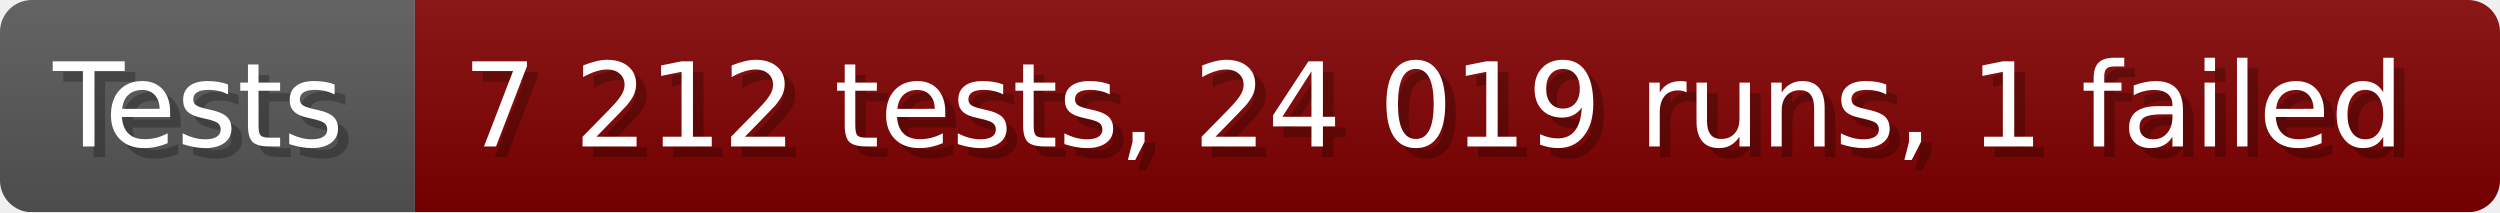
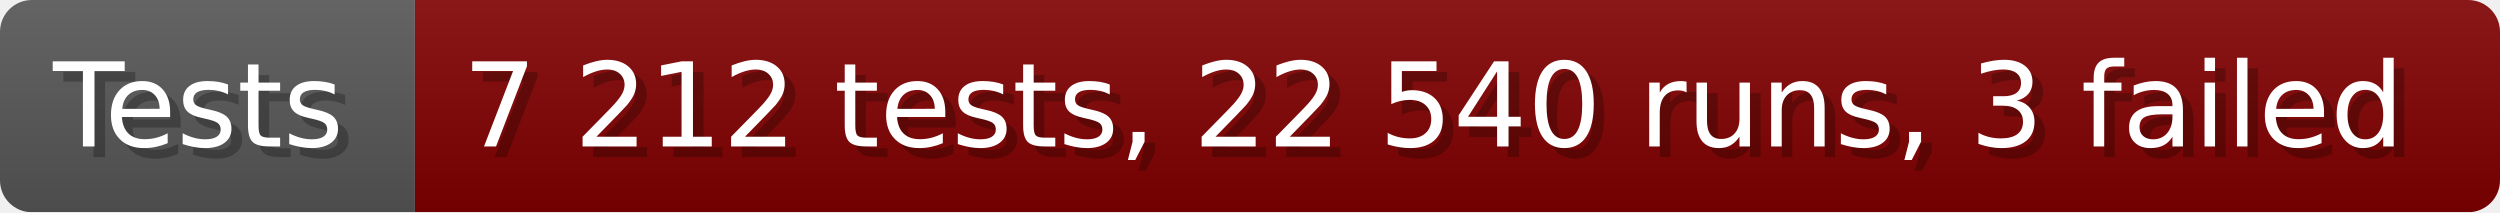
- <svg xmlns="http://www.w3.org/2000/svg" width="235.6" height="20" viewBox="0 0 2356 200" role="img" aria-label="Tests: 7 212 tests, 24 019 runs, 1 failed">
+ <svg xmlns="http://www.w3.org/2000/svg" width="235.6" height="20" viewBox="0 0 2356 200" role="img" aria-label="Tests: 7 212 tests, 22 540 runs, 3 failed">
  <linearGradient id="a" x2="0" y2="100%">
    <stop offset="0" stop-opacity=".1" stop-color="#EEE" />
    <stop offset="1" stop-opacity=".1" />
  </linearGradient>
  <mask id="m">
    <rect width="2356" height="200" rx="30" fill="#FFF" />
  </mask>
  <g mask="url(#m)">
    <rect width="391" height="200" fill="#555" />
    <rect width="1965" height="200" fill="#800000" x="391" />
    <rect width="2356" height="200" fill="url(#a)" />
  </g>
  <g aria-hidden="true" fill="#fff" text-anchor="start" font-family="Verdana,DejaVu Sans,sans-serif" font-size="110">
    <text x="60" y="148" textLength="291" fill="#000" opacity="0.25">Tests</text>
    <text x="50" y="138" textLength="291">Tests</text>
-     <text x="446" y="148" textLength="1865" fill="#000" opacity="0.25">7 212 tests, 24 019 runs, 1 failed</text>
-     <text x="436" y="138" textLength="1865">7 212 tests, 24 019 runs, 1 failed</text>
+     <text x="446" y="148" textLength="1865" fill="#000" opacity="0.25">7 212 tests, 22 540 runs, 3 failed</text>
+     <text x="436" y="138" textLength="1865">7 212 tests, 22 540 runs, 3 failed</text>
  </g>
</svg>
